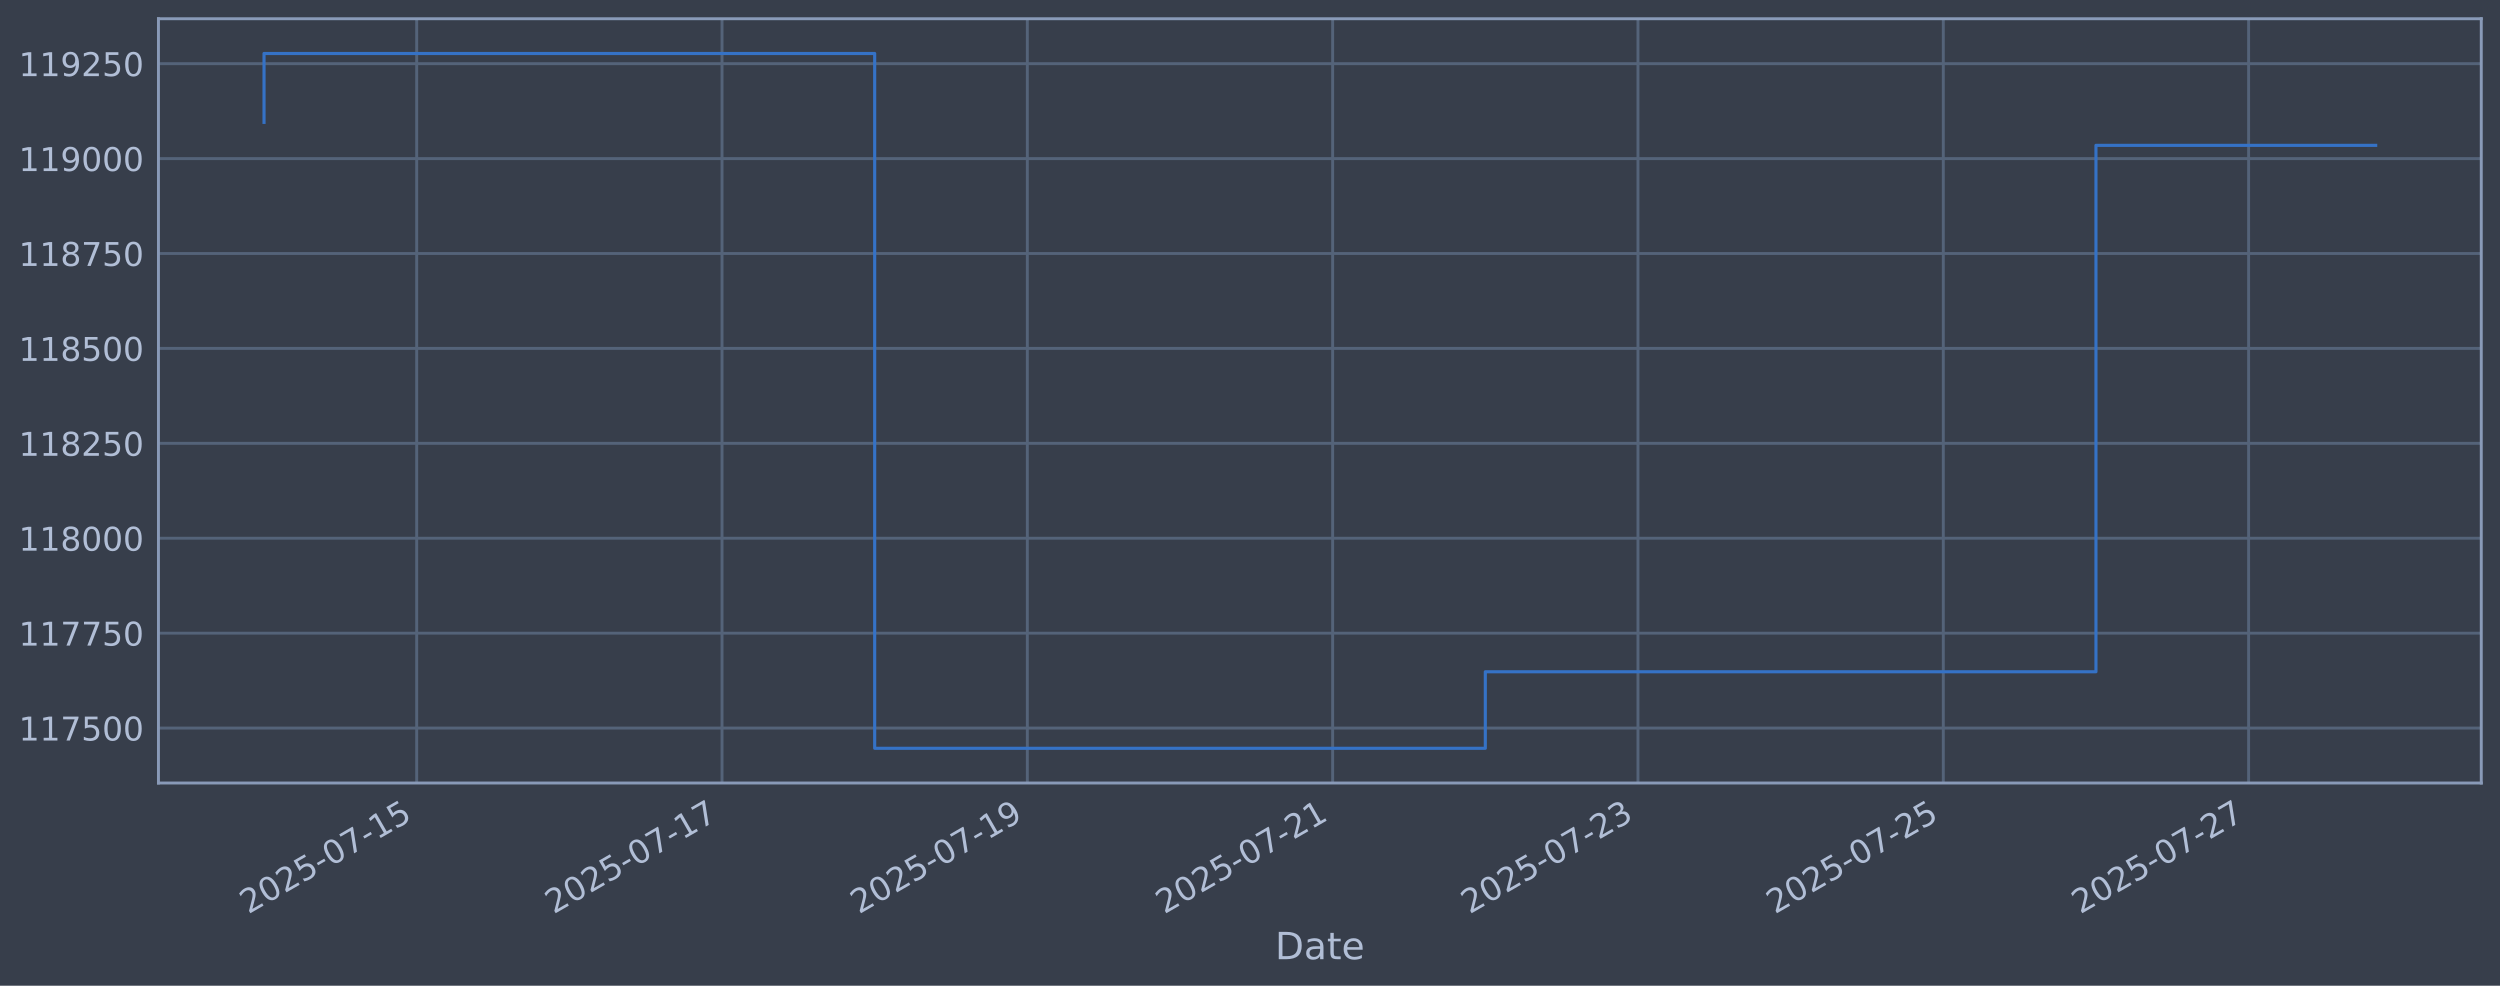
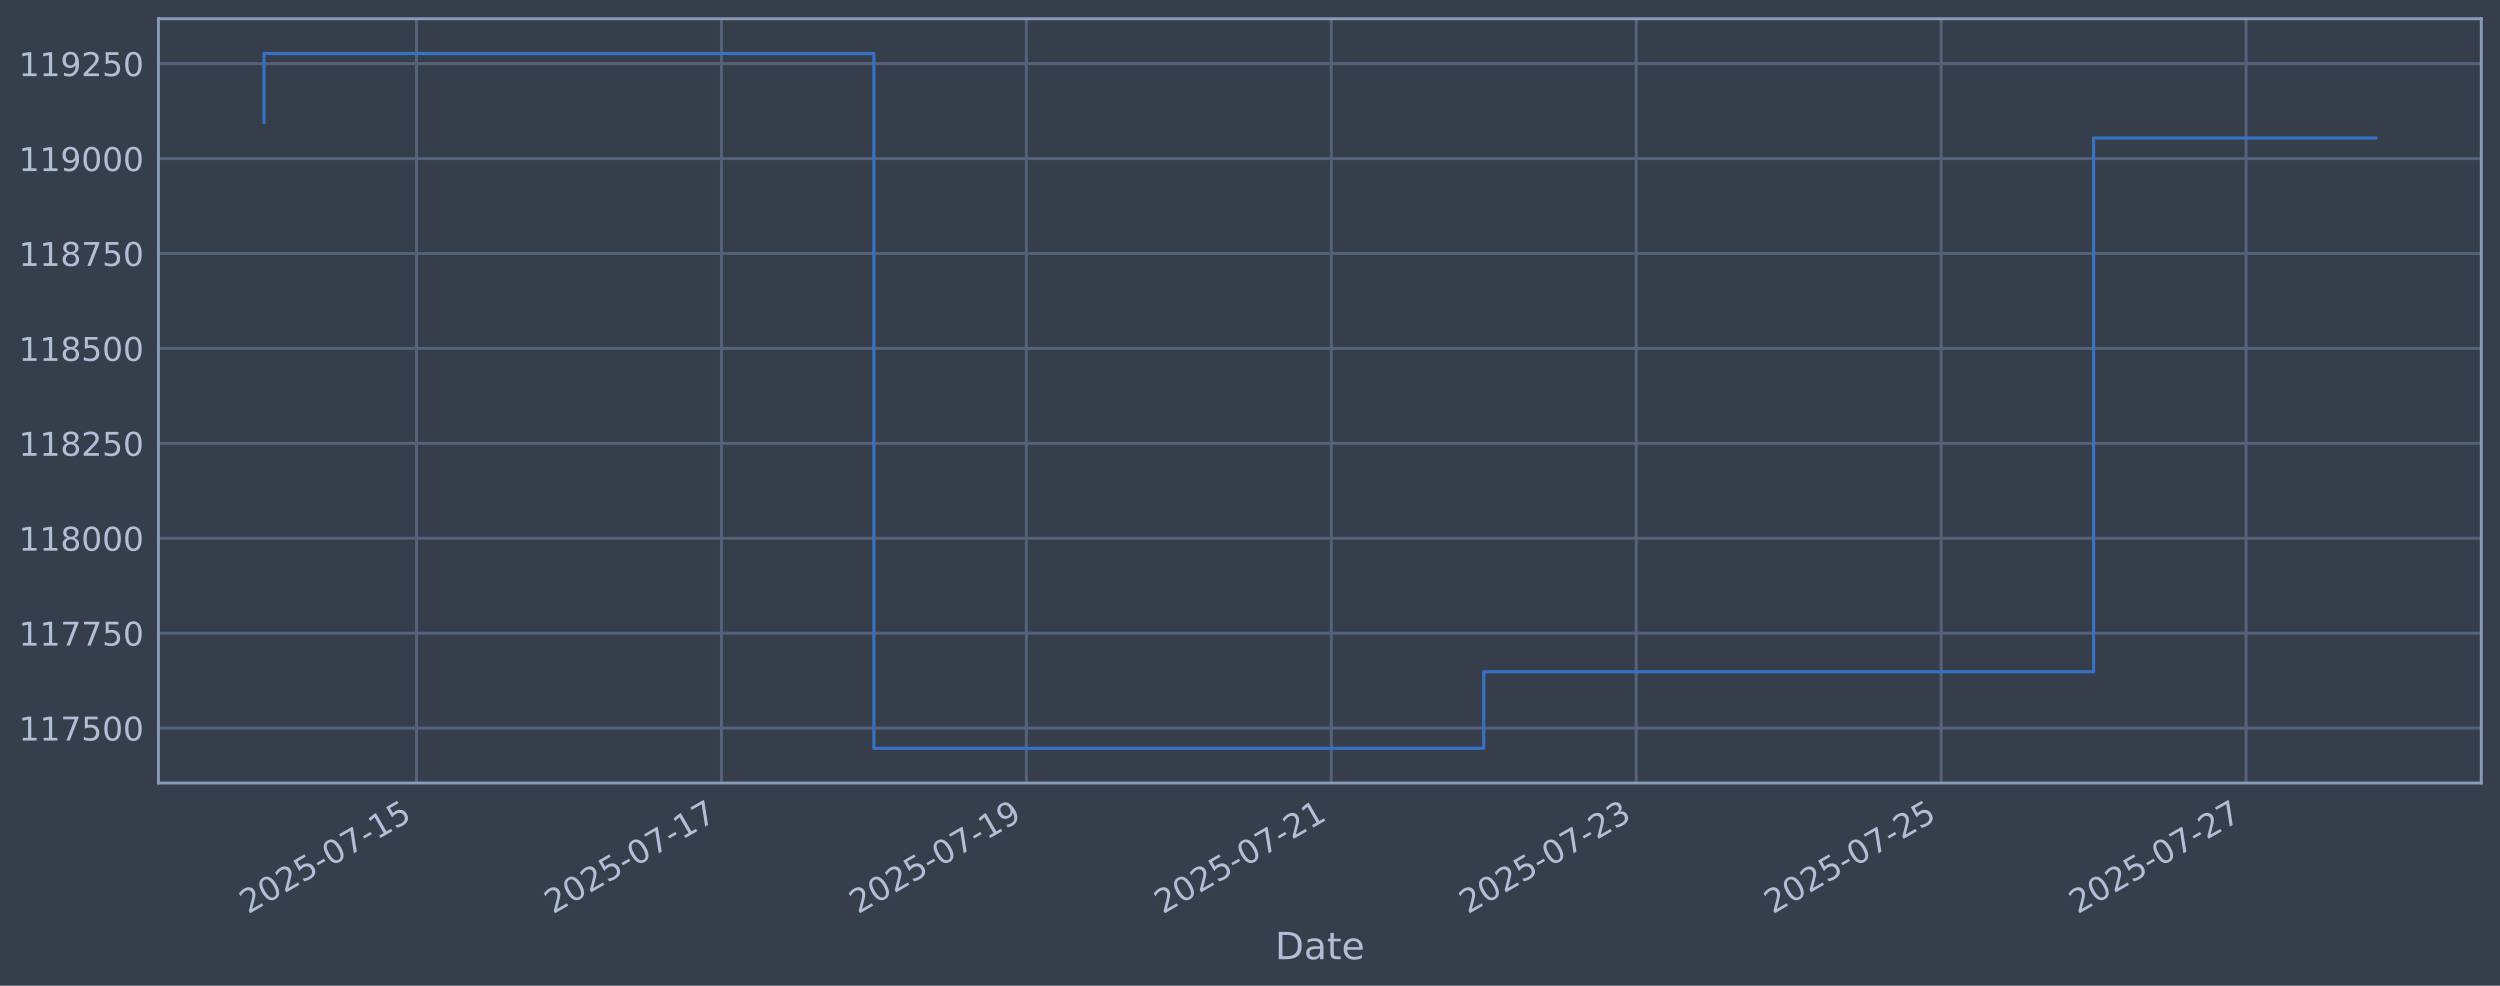
<svg xmlns="http://www.w3.org/2000/svg" xmlns:xlink="http://www.w3.org/1999/xlink" width="960.9pt" height="378.87pt" viewBox="0 0 960.9 378.87" version="1.1">
  <defs>
    <style type="text/css">*{stroke-linejoin: round; stroke-linecap: butt}</style>
  </defs>
  <g id="figure_1">
    <g id="patch_1">
      <path d="M 0 378.87  L 960.9 378.87  L 960.9 0  L 0 0  z " style="fill: #373e4b" />
    </g>
    <g id="axes_1">
      <g id="patch_2">
        <path d="M 60.901 300.96  L 953.701 300.96  L 953.701 7.2  L 60.901 7.2  z " style="fill: #373e4b" />
      </g>
      <g id="matplotlib.axis_1">
        <g id="xtick_1">
          <g id="line2d_1">
-             <path d="M 160.159 300.96  L 160.159 7.2  " clip-path="url(#p86efb47037)" style="fill: none; stroke: #546379; stroke-width: 1.12; stroke-linecap: square" />
+             <path d="M 160.083 300.96  L 160.083 7.2  " clip-path="url(#p2183ea524a)" style="fill: none; stroke: #546379; stroke-width: 1.12; stroke-linecap: square" />
          </g>
          <g id="line2d_2" />
          <g id="text_1">
-             <g style="fill: #b1bed6" transform="translate(95.43338 351.4642) rotate(-30) scale(0.126 -0.126)">
+             <g style="fill: #b1bed6" transform="translate(95.35755 351.4642) rotate(-30) scale(0.126 -0.126)">
              <defs>
                <path id="DejaVuSans-32" d="M 1228 531  L 3431 531  L 3431 0  L 469 0  L 469 531  Q 828 903 1448 1529  Q 2069 2156 2228 2338  Q 2531 2678 2651 2914  Q 2772 3150 2772 3378  Q 2772 3750 2511 3984  Q 2250 4219 1831 4219  Q 1534 4219 1204 4116  Q 875 4013 500 3803  L 500 4441  Q 881 4594 1212 4672  Q 1544 4750 1819 4750  Q 2544 4750 2975 4387  Q 3406 4025 3406 3419  Q 3406 3131 3298 2873  Q 3191 2616 2906 2266  Q 2828 2175 2409 1742  Q 1991 1309 1228 531  z " transform="scale(0.015625)" />
                <path id="DejaVuSans-30" d="M 2034 4250  Q 1547 4250 1301 3770  Q 1056 3291 1056 2328  Q 1056 1369 1301 889  Q 1547 409 2034 409  Q 2525 409 2770 889  Q 3016 1369 3016 2328  Q 3016 3291 2770 3770  Q 2525 4250 2034 4250  z M 2034 4750  Q 2819 4750 3233 4129  Q 3647 3509 3647 2328  Q 3647 1150 3233 529  Q 2819 -91 2034 -91  Q 1250 -91 836 529  Q 422 1150 422 2328  Q 422 3509 836 4129  Q 1250 4750 2034 4750  z " transform="scale(0.015625)" />
                <path id="DejaVuSans-35" d="M 691 4666  L 3169 4666  L 3169 4134  L 1269 4134  L 1269 2991  Q 1406 3038 1543 3061  Q 1681 3084 1819 3084  Q 2600 3084 3056 2656  Q 3513 2228 3513 1497  Q 3513 744 3044 326  Q 2575 -91 1722 -91  Q 1428 -91 1123 -41  Q 819 9 494 109  L 494 744  Q 775 591 1075 516  Q 1375 441 1709 441  Q 2250 441 2565 725  Q 2881 1009 2881 1497  Q 2881 1984 2565 2268  Q 2250 2553 1709 2553  Q 1456 2553 1204 2497  Q 953 2441 691 2322  L 691 4666  z " transform="scale(0.015625)" />
                <path id="DejaVuSans-2d" d="M 313 2009  L 1997 2009  L 1997 1497  L 313 1497  L 313 2009  z " transform="scale(0.015625)" />
                <path id="DejaVuSans-37" d="M 525 4666  L 3525 4666  L 3525 4397  L 1831 0  L 1172 0  L 2766 4134  L 525 4134  L 525 4666  z " transform="scale(0.015625)" />
                <path id="DejaVuSans-31" d="M 794 531  L 1825 531  L 1825 4091  L 703 3866  L 703 4441  L 1819 4666  L 2450 4666  L 2450 531  L 3481 531  L 3481 0  L 794 0  L 794 531  z " transform="scale(0.015625)" />
              </defs>
              <use xlink:href="#DejaVuSans-32" />
              <use xlink:href="#DejaVuSans-30" transform="translate(63.62305 0)" />
              <use xlink:href="#DejaVuSans-32" transform="translate(127.2461 0)" />
              <use xlink:href="#DejaVuSans-35" transform="translate(190.8691 0)" />
              <use xlink:href="#DejaVuSans-2d" transform="translate(254.4922 0)" />
              <use xlink:href="#DejaVuSans-30" transform="translate(290.5762 0)" />
              <use xlink:href="#DejaVuSans-37" transform="translate(354.1992 0)" />
              <use xlink:href="#DejaVuSans-2d" transform="translate(417.8223 0)" />
              <use xlink:href="#DejaVuSans-31" transform="translate(453.9062 0)" />
              <use xlink:href="#DejaVuSans-35" transform="translate(517.5293 0)" />
            </g>
          </g>
        </g>
        <g id="xtick_2">
          <g id="line2d_3">
-             <path d="M 277.512 300.96  L 277.512 7.2  " clip-path="url(#p86efb47037)" style="fill: none; stroke: #546379; stroke-width: 1.12; stroke-linecap: square" />
+             <path d="M 277.285 300.96  L 277.285 7.2  " clip-path="url(#p2183ea524a)" style="fill: none; stroke: #546379; stroke-width: 1.12; stroke-linecap: square" />
          </g>
          <g id="line2d_4" />
          <g id="text_2">
-             <g style="fill: #b1bed6" transform="translate(212.7865 351.4642) rotate(-30) scale(0.126 -0.126)">
+             <g style="fill: #b1bed6" transform="translate(212.559 351.4642) rotate(-30) scale(0.126 -0.126)">
              <use xlink:href="#DejaVuSans-32" />
              <use xlink:href="#DejaVuSans-30" transform="translate(63.62305 0)" />
              <use xlink:href="#DejaVuSans-32" transform="translate(127.2461 0)" />
              <use xlink:href="#DejaVuSans-35" transform="translate(190.8691 0)" />
              <use xlink:href="#DejaVuSans-2d" transform="translate(254.4922 0)" />
              <use xlink:href="#DejaVuSans-30" transform="translate(290.5762 0)" />
              <use xlink:href="#DejaVuSans-37" transform="translate(354.1992 0)" />
              <use xlink:href="#DejaVuSans-2d" transform="translate(417.8223 0)" />
              <use xlink:href="#DejaVuSans-31" transform="translate(453.9062 0)" />
              <use xlink:href="#DejaVuSans-37" transform="translate(517.5293 0)" />
            </g>
          </g>
        </g>
        <g id="xtick_3">
          <g id="line2d_5">
-             <path d="M 394.865 300.96  L 394.865 7.2  " clip-path="url(#p86efb47037)" style="fill: none; stroke: #546379; stroke-width: 1.12; stroke-linecap: square" />
+             <path d="M 394.486 300.96  L 394.486 7.2  " clip-path="url(#p2183ea524a)" style="fill: none; stroke: #546379; stroke-width: 1.12; stroke-linecap: square" />
          </g>
          <g id="line2d_6" />
          <g id="text_3">
-             <g style="fill: #b1bed6" transform="translate(330.1397 351.4642) rotate(-30) scale(0.126 -0.126)">
+             <g style="fill: #b1bed6" transform="translate(329.7605 351.4642) rotate(-30) scale(0.126 -0.126)">
              <defs>
                <path id="DejaVuSans-39" d="M 703 97  L 703 672  Q 941 559 1184 500  Q 1428 441 1663 441  Q 2288 441 2617 861  Q 2947 1281 2994 2138  Q 2813 1869 2534 1725  Q 2256 1581 1919 1581  Q 1219 1581 811 2004  Q 403 2428 403 3163  Q 403 3881 828 4315  Q 1253 4750 1959 4750  Q 2769 4750 3195 4129  Q 3622 3509 3622 2328  Q 3622 1225 3098 567  Q 2575 -91 1691 -91  Q 1453 -91 1209 -44  Q 966 3 703 97  z M 1959 2075  Q 2384 2075 2632 2365  Q 2881 2656 2881 3163  Q 2881 3666 2632 3958  Q 2384 4250 1959 4250  Q 1534 4250 1286 3958  Q 1038 3666 1038 3163  Q 1038 2656 1286 2365  Q 1534 2075 1959 2075  z " transform="scale(0.015625)" />
              </defs>
              <use xlink:href="#DejaVuSans-32" />
              <use xlink:href="#DejaVuSans-30" transform="translate(63.62305 0)" />
              <use xlink:href="#DejaVuSans-32" transform="translate(127.2461 0)" />
              <use xlink:href="#DejaVuSans-35" transform="translate(190.8691 0)" />
              <use xlink:href="#DejaVuSans-2d" transform="translate(254.4922 0)" />
              <use xlink:href="#DejaVuSans-30" transform="translate(290.5762 0)" />
              <use xlink:href="#DejaVuSans-37" transform="translate(354.1992 0)" />
              <use xlink:href="#DejaVuSans-2d" transform="translate(417.8223 0)" />
              <use xlink:href="#DejaVuSans-31" transform="translate(453.9062 0)" />
              <use xlink:href="#DejaVuSans-39" transform="translate(517.5293 0)" />
            </g>
          </g>
        </g>
        <g id="xtick_4">
          <g id="line2d_7">
-             <path d="M 512.218 300.96  L 512.218 7.2  " clip-path="url(#p86efb47037)" style="fill: none; stroke: #546379; stroke-width: 1.12; stroke-linecap: square" />
+             <path d="M 511.687 300.96  L 511.687 7.2  " clip-path="url(#p2183ea524a)" style="fill: none; stroke: #546379; stroke-width: 1.12; stroke-linecap: square" />
          </g>
          <g id="line2d_8" />
          <g id="text_4">
-             <g style="fill: #b1bed6" transform="translate(447.4928 351.4642) rotate(-30) scale(0.126 -0.126)">
+             <g style="fill: #b1bed6" transform="translate(446.962 351.4642) rotate(-30) scale(0.126 -0.126)">
              <use xlink:href="#DejaVuSans-32" />
              <use xlink:href="#DejaVuSans-30" transform="translate(63.62305 0)" />
              <use xlink:href="#DejaVuSans-32" transform="translate(127.2461 0)" />
              <use xlink:href="#DejaVuSans-35" transform="translate(190.8691 0)" />
              <use xlink:href="#DejaVuSans-2d" transform="translate(254.4922 0)" />
              <use xlink:href="#DejaVuSans-30" transform="translate(290.5762 0)" />
              <use xlink:href="#DejaVuSans-37" transform="translate(354.1992 0)" />
              <use xlink:href="#DejaVuSans-2d" transform="translate(417.8223 0)" />
              <use xlink:href="#DejaVuSans-32" transform="translate(453.9062 0)" />
              <use xlink:href="#DejaVuSans-31" transform="translate(517.5293 0)" />
            </g>
          </g>
        </g>
        <g id="xtick_5">
          <g id="line2d_9">
-             <path d="M 629.571 300.96  L 629.571 7.2  " clip-path="url(#p86efb47037)" style="fill: none; stroke: #546379; stroke-width: 1.12; stroke-linecap: square" />
+             <path d="M 628.889 300.96  L 628.889 7.2  " clip-path="url(#p2183ea524a)" style="fill: none; stroke: #546379; stroke-width: 1.12; stroke-linecap: square" />
          </g>
          <g id="line2d_10" />
          <g id="text_5">
-             <g style="fill: #b1bed6" transform="translate(564.846 351.4642) rotate(-30) scale(0.126 -0.126)">
+             <g style="fill: #b1bed6" transform="translate(564.1634 351.4642) rotate(-30) scale(0.126 -0.126)">
              <defs>
                <path id="DejaVuSans-33" d="M 2597 2516  Q 3050 2419 3304 2112  Q 3559 1806 3559 1356  Q 3559 666 3084 287  Q 2609 -91 1734 -91  Q 1441 -91 1130 -33  Q 819 25 488 141  L 488 750  Q 750 597 1062 519  Q 1375 441 1716 441  Q 2309 441 2620 675  Q 2931 909 2931 1356  Q 2931 1769 2642 2001  Q 2353 2234 1838 2234  L 1294 2234  L 1294 2753  L 1863 2753  Q 2328 2753 2575 2939  Q 2822 3125 2822 3475  Q 2822 3834 2567 4026  Q 2313 4219 1838 4219  Q 1578 4219 1281 4162  Q 984 4106 628 3988  L 628 4550  Q 988 4650 1302 4700  Q 1616 4750 1894 4750  Q 2613 4750 3031 4423  Q 3450 4097 3450 3541  Q 3450 3153 3228 2886  Q 3006 2619 2597 2516  z " transform="scale(0.015625)" />
              </defs>
              <use xlink:href="#DejaVuSans-32" />
              <use xlink:href="#DejaVuSans-30" transform="translate(63.62305 0)" />
              <use xlink:href="#DejaVuSans-32" transform="translate(127.2461 0)" />
              <use xlink:href="#DejaVuSans-35" transform="translate(190.8691 0)" />
              <use xlink:href="#DejaVuSans-2d" transform="translate(254.4922 0)" />
              <use xlink:href="#DejaVuSans-30" transform="translate(290.5762 0)" />
              <use xlink:href="#DejaVuSans-37" transform="translate(354.1992 0)" />
              <use xlink:href="#DejaVuSans-2d" transform="translate(417.8223 0)" />
              <use xlink:href="#DejaVuSans-32" transform="translate(453.9062 0)" />
              <use xlink:href="#DejaVuSans-33" transform="translate(517.5293 0)" />
            </g>
          </g>
        </g>
        <g id="xtick_6">
          <g id="line2d_11">
-             <path d="M 746.925 300.96  L 746.925 7.2  " clip-path="url(#p86efb47037)" style="fill: none; stroke: #546379; stroke-width: 1.12; stroke-linecap: square" />
+             <path d="M 746.09 300.96  L 746.09 7.2  " clip-path="url(#p2183ea524a)" style="fill: none; stroke: #546379; stroke-width: 1.12; stroke-linecap: square" />
          </g>
          <g id="line2d_12" />
          <g id="text_6">
-             <g style="fill: #b1bed6" transform="translate(682.1991 351.4642) rotate(-30) scale(0.126 -0.126)">
+             <g style="fill: #b1bed6" transform="translate(681.3649 351.4642) rotate(-30) scale(0.126 -0.126)">
              <use xlink:href="#DejaVuSans-32" />
              <use xlink:href="#DejaVuSans-30" transform="translate(63.62305 0)" />
              <use xlink:href="#DejaVuSans-32" transform="translate(127.2461 0)" />
              <use xlink:href="#DejaVuSans-35" transform="translate(190.8691 0)" />
              <use xlink:href="#DejaVuSans-2d" transform="translate(254.4922 0)" />
              <use xlink:href="#DejaVuSans-30" transform="translate(290.5762 0)" />
              <use xlink:href="#DejaVuSans-37" transform="translate(354.1992 0)" />
              <use xlink:href="#DejaVuSans-2d" transform="translate(417.8223 0)" />
              <use xlink:href="#DejaVuSans-32" transform="translate(453.9062 0)" />
              <use xlink:href="#DejaVuSans-35" transform="translate(517.5293 0)" />
            </g>
          </g>
        </g>
        <g id="xtick_7">
          <g id="line2d_13">
-             <path d="M 864.278 300.96  L 864.278 7.2  " clip-path="url(#p86efb47037)" style="fill: none; stroke: #546379; stroke-width: 1.12; stroke-linecap: square" />
+             <path d="M 863.292 300.96  L 863.292 7.2  " clip-path="url(#p2183ea524a)" style="fill: none; stroke: #546379; stroke-width: 1.12; stroke-linecap: square" />
          </g>
          <g id="line2d_14" />
          <g id="text_7">
-             <g style="fill: #b1bed6" transform="translate(799.5523 351.4642) rotate(-30) scale(0.126 -0.126)">
+             <g style="fill: #b1bed6" transform="translate(798.5664 351.4642) rotate(-30) scale(0.126 -0.126)">
              <use xlink:href="#DejaVuSans-32" />
              <use xlink:href="#DejaVuSans-30" transform="translate(63.62305 0)" />
              <use xlink:href="#DejaVuSans-32" transform="translate(127.2461 0)" />
              <use xlink:href="#DejaVuSans-35" transform="translate(190.8691 0)" />
              <use xlink:href="#DejaVuSans-2d" transform="translate(254.4922 0)" />
              <use xlink:href="#DejaVuSans-30" transform="translate(290.5762 0)" />
              <use xlink:href="#DejaVuSans-37" transform="translate(354.1992 0)" />
              <use xlink:href="#DejaVuSans-2d" transform="translate(417.8223 0)" />
              <use xlink:href="#DejaVuSans-32" transform="translate(453.9062 0)" />
              <use xlink:href="#DejaVuSans-37" transform="translate(517.5293 0)" />
            </g>
          </g>
        </g>
        <g id="text_8">
          <g style="fill: #b1bed6" transform="translate(490.0914 368.6753) scale(0.144 -0.144)">
            <defs>
              <path id="DejaVuSans-44" d="M 1259 4147  L 1259 519  L 2022 519  Q 2988 519 3436 956  Q 3884 1394 3884 2338  Q 3884 3275 3436 3711  Q 2988 4147 2022 4147  L 1259 4147  z M 628 4666  L 1925 4666  Q 3281 4666 3915 4102  Q 4550 3538 4550 2338  Q 4550 1131 3912 565  Q 3275 0 1925 0  L 628 0  L 628 4666  z " transform="scale(0.015625)" />
              <path id="DejaVuSans-61" d="M 2194 1759  Q 1497 1759 1228 1600  Q 959 1441 959 1056  Q 959 750 1161 570  Q 1363 391 1709 391  Q 2188 391 2477 730  Q 2766 1069 2766 1631  L 2766 1759  L 2194 1759  z M 3341 1997  L 3341 0  L 2766 0  L 2766 531  Q 2569 213 2275 61  Q 1981 -91 1556 -91  Q 1019 -91 701 211  Q 384 513 384 1019  Q 384 1609 779 1909  Q 1175 2209 1959 2209  L 2766 2209  L 2766 2266  Q 2766 2663 2505 2880  Q 2244 3097 1772 3097  Q 1472 3097 1187 3025  Q 903 2953 641 2809  L 641 3341  Q 956 3463 1253 3523  Q 1550 3584 1831 3584  Q 2591 3584 2966 3190  Q 3341 2797 3341 1997  z " transform="scale(0.015625)" />
              <path id="DejaVuSans-74" d="M 1172 4494  L 1172 3500  L 2356 3500  L 2356 3053  L 1172 3053  L 1172 1153  Q 1172 725 1289 603  Q 1406 481 1766 481  L 2356 481  L 2356 0  L 1766 0  Q 1100 0 847 248  Q 594 497 594 1153  L 594 3053  L 172 3053  L 172 3500  L 594 3500  L 594 4494  L 1172 4494  z " transform="scale(0.015625)" />
              <path id="DejaVuSans-65" d="M 3597 1894  L 3597 1613  L 953 1613  Q 991 1019 1311 708  Q 1631 397 2203 397  Q 2534 397 2845 478  Q 3156 559 3463 722  L 3463 178  Q 3153 47 2828 -22  Q 2503 -91 2169 -91  Q 1331 -91 842 396  Q 353 884 353 1716  Q 353 2575 817 3079  Q 1281 3584 2069 3584  Q 2775 3584 3186 3129  Q 3597 2675 3597 1894  z M 3022 2063  Q 3016 2534 2758 2815  Q 2500 3097 2075 3097  Q 1594 3097 1305 2825  Q 1016 2553 972 2059  L 3022 2063  z " transform="scale(0.015625)" />
            </defs>
            <use xlink:href="#DejaVuSans-44" />
            <use xlink:href="#DejaVuSans-61" transform="translate(77.00195 0)" />
            <use xlink:href="#DejaVuSans-74" transform="translate(138.2812 0)" />
            <use xlink:href="#DejaVuSans-65" transform="translate(177.4902 0)" />
          </g>
        </g>
      </g>
      <g id="matplotlib.axis_2">
        <g id="ytick_1">
          <g id="line2d_15">
-             <path d="M 60.901 279.843  L 953.701 279.843  " clip-path="url(#p86efb47037)" style="fill: none; stroke: #546379; stroke-width: 1.12; stroke-linecap: square" />
+             <path d="M 60.901 279.843  L 953.701 279.843  " clip-path="url(#p2183ea524a)" style="fill: none; stroke: #546379; stroke-width: 1.12; stroke-linecap: square" />
          </g>
          <g id="line2d_16" />
          <g id="text_9">
            <g style="fill: #b1bed6" transform="translate(7.2 284.6295) scale(0.126 -0.126)">
              <use xlink:href="#DejaVuSans-31" />
              <use xlink:href="#DejaVuSans-31" transform="translate(63.62305 0)" />
              <use xlink:href="#DejaVuSans-37" transform="translate(127.2461 0)" />
              <use xlink:href="#DejaVuSans-35" transform="translate(190.8691 0)" />
              <use xlink:href="#DejaVuSans-30" transform="translate(254.4922 0)" />
              <use xlink:href="#DejaVuSans-30" transform="translate(318.1152 0)" />
            </g>
          </g>
        </g>
        <g id="ytick_2">
          <g id="line2d_17">
-             <path d="M 60.901 243.361  L 953.701 243.361  " clip-path="url(#p86efb47037)" style="fill: none; stroke: #546379; stroke-width: 1.12; stroke-linecap: square" />
+             <path d="M 60.901 243.361  L 953.701 243.361  " clip-path="url(#p2183ea524a)" style="fill: none; stroke: #546379; stroke-width: 1.12; stroke-linecap: square" />
          </g>
          <g id="line2d_18" />
          <g id="text_10">
            <g style="fill: #b1bed6" transform="translate(7.2 248.1479) scale(0.126 -0.126)">
              <use xlink:href="#DejaVuSans-31" />
              <use xlink:href="#DejaVuSans-31" transform="translate(63.62305 0)" />
              <use xlink:href="#DejaVuSans-37" transform="translate(127.2461 0)" />
              <use xlink:href="#DejaVuSans-37" transform="translate(190.8691 0)" />
              <use xlink:href="#DejaVuSans-35" transform="translate(254.4922 0)" />
              <use xlink:href="#DejaVuSans-30" transform="translate(318.1152 0)" />
            </g>
          </g>
        </g>
        <g id="ytick_3">
          <g id="line2d_19">
-             <path d="M 60.901 206.879  L 953.701 206.879  " clip-path="url(#p86efb47037)" style="fill: none; stroke: #546379; stroke-width: 1.12; stroke-linecap: square" />
+             <path d="M 60.901 206.879  L 953.701 206.879  " clip-path="url(#p2183ea524a)" style="fill: none; stroke: #546379; stroke-width: 1.12; stroke-linecap: square" />
          </g>
          <g id="line2d_20" />
          <g id="text_11">
            <g style="fill: #b1bed6" transform="translate(7.2 211.6662) scale(0.126 -0.126)">
              <defs>
                <path id="DejaVuSans-38" d="M 2034 2216  Q 1584 2216 1326 1975  Q 1069 1734 1069 1313  Q 1069 891 1326 650  Q 1584 409 2034 409  Q 2484 409 2743 651  Q 3003 894 3003 1313  Q 3003 1734 2745 1975  Q 2488 2216 2034 2216  z M 1403 2484  Q 997 2584 770 2862  Q 544 3141 544 3541  Q 544 4100 942 4425  Q 1341 4750 2034 4750  Q 2731 4750 3128 4425  Q 3525 4100 3525 3541  Q 3525 3141 3298 2862  Q 3072 2584 2669 2484  Q 3125 2378 3379 2068  Q 3634 1759 3634 1313  Q 3634 634 3220 271  Q 2806 -91 2034 -91  Q 1263 -91 848 271  Q 434 634 434 1313  Q 434 1759 690 2068  Q 947 2378 1403 2484  z M 1172 3481  Q 1172 3119 1398 2916  Q 1625 2713 2034 2713  Q 2441 2713 2670 2916  Q 2900 3119 2900 3481  Q 2900 3844 2670 4047  Q 2441 4250 2034 4250  Q 1625 4250 1398 4047  Q 1172 3844 1172 3481  z " transform="scale(0.015625)" />
              </defs>
              <use xlink:href="#DejaVuSans-31" />
              <use xlink:href="#DejaVuSans-31" transform="translate(63.62305 0)" />
              <use xlink:href="#DejaVuSans-38" transform="translate(127.2461 0)" />
              <use xlink:href="#DejaVuSans-30" transform="translate(190.8691 0)" />
              <use xlink:href="#DejaVuSans-30" transform="translate(254.4922 0)" />
              <use xlink:href="#DejaVuSans-30" transform="translate(318.1152 0)" />
            </g>
          </g>
        </g>
        <g id="ytick_4">
          <g id="line2d_21">
-             <path d="M 60.901 170.398  L 953.701 170.398  " clip-path="url(#p86efb47037)" style="fill: none; stroke: #546379; stroke-width: 1.12; stroke-linecap: square" />
+             <path d="M 60.901 170.398  L 953.701 170.398  " clip-path="url(#p2183ea524a)" style="fill: none; stroke: #546379; stroke-width: 1.12; stroke-linecap: square" />
          </g>
          <g id="line2d_22" />
          <g id="text_12">
            <g style="fill: #b1bed6" transform="translate(7.2 175.1845) scale(0.126 -0.126)">
              <use xlink:href="#DejaVuSans-31" />
              <use xlink:href="#DejaVuSans-31" transform="translate(63.62305 0)" />
              <use xlink:href="#DejaVuSans-38" transform="translate(127.2461 0)" />
              <use xlink:href="#DejaVuSans-32" transform="translate(190.8691 0)" />
              <use xlink:href="#DejaVuSans-35" transform="translate(254.4922 0)" />
              <use xlink:href="#DejaVuSans-30" transform="translate(318.1152 0)" />
            </g>
          </g>
        </g>
        <g id="ytick_5">
          <g id="line2d_23">
-             <path d="M 60.901 133.916  L 953.701 133.916  " clip-path="url(#p86efb47037)" style="fill: none; stroke: #546379; stroke-width: 1.12; stroke-linecap: square" />
+             <path d="M 60.901 133.916  L 953.701 133.916  " clip-path="url(#p2183ea524a)" style="fill: none; stroke: #546379; stroke-width: 1.12; stroke-linecap: square" />
          </g>
          <g id="line2d_24" />
          <g id="text_13">
            <g style="fill: #b1bed6" transform="translate(7.2 138.7029) scale(0.126 -0.126)">
              <use xlink:href="#DejaVuSans-31" />
              <use xlink:href="#DejaVuSans-31" transform="translate(63.62305 0)" />
              <use xlink:href="#DejaVuSans-38" transform="translate(127.2461 0)" />
              <use xlink:href="#DejaVuSans-35" transform="translate(190.8691 0)" />
              <use xlink:href="#DejaVuSans-30" transform="translate(254.4922 0)" />
              <use xlink:href="#DejaVuSans-30" transform="translate(318.1152 0)" />
            </g>
          </g>
        </g>
        <g id="ytick_6">
          <g id="line2d_25">
-             <path d="M 60.901 97.434  L 953.701 97.434  " clip-path="url(#p86efb47037)" style="fill: none; stroke: #546379; stroke-width: 1.12; stroke-linecap: square" />
+             <path d="M 60.901 97.434  L 953.701 97.434  " clip-path="url(#p2183ea524a)" style="fill: none; stroke: #546379; stroke-width: 1.12; stroke-linecap: square" />
          </g>
          <g id="line2d_26" />
          <g id="text_14">
            <g style="fill: #b1bed6" transform="translate(7.2 102.2212) scale(0.126 -0.126)">
              <use xlink:href="#DejaVuSans-31" />
              <use xlink:href="#DejaVuSans-31" transform="translate(63.62305 0)" />
              <use xlink:href="#DejaVuSans-38" transform="translate(127.2461 0)" />
              <use xlink:href="#DejaVuSans-37" transform="translate(190.8691 0)" />
              <use xlink:href="#DejaVuSans-35" transform="translate(254.4922 0)" />
              <use xlink:href="#DejaVuSans-30" transform="translate(318.1152 0)" />
            </g>
          </g>
        </g>
        <g id="ytick_7">
          <g id="line2d_27">
-             <path d="M 60.901 60.953  L 953.701 60.953  " clip-path="url(#p86efb47037)" style="fill: none; stroke: #546379; stroke-width: 1.12; stroke-linecap: square" />
+             <path d="M 60.901 60.953  L 953.701 60.953  " clip-path="url(#p2183ea524a)" style="fill: none; stroke: #546379; stroke-width: 1.12; stroke-linecap: square" />
          </g>
          <g id="line2d_28" />
          <g id="text_15">
            <g style="fill: #b1bed6" transform="translate(7.2 65.73954) scale(0.126 -0.126)">
              <use xlink:href="#DejaVuSans-31" />
              <use xlink:href="#DejaVuSans-31" transform="translate(63.62305 0)" />
              <use xlink:href="#DejaVuSans-39" transform="translate(127.2461 0)" />
              <use xlink:href="#DejaVuSans-30" transform="translate(190.8691 0)" />
              <use xlink:href="#DejaVuSans-30" transform="translate(254.4922 0)" />
              <use xlink:href="#DejaVuSans-30" transform="translate(318.1152 0)" />
            </g>
          </g>
        </g>
        <g id="ytick_8">
          <g id="line2d_29">
-             <path d="M 60.901 24.471  L 953.701 24.471  " clip-path="url(#p86efb47037)" style="fill: none; stroke: #546379; stroke-width: 1.12; stroke-linecap: square" />
+             <path d="M 60.901 24.471  L 953.701 24.471  " clip-path="url(#p2183ea524a)" style="fill: none; stroke: #546379; stroke-width: 1.12; stroke-linecap: square" />
          </g>
          <g id="line2d_30" />
          <g id="text_16">
            <g style="fill: #b1bed6" transform="translate(7.2 29.25787) scale(0.126 -0.126)">
              <use xlink:href="#DejaVuSans-31" />
              <use xlink:href="#DejaVuSans-31" transform="translate(63.62305 0)" />
              <use xlink:href="#DejaVuSans-39" transform="translate(127.2461 0)" />
              <use xlink:href="#DejaVuSans-32" transform="translate(190.8691 0)" />
              <use xlink:href="#DejaVuSans-35" transform="translate(254.4922 0)" />
              <use xlink:href="#DejaVuSans-30" transform="translate(318.1152 0)" />
            </g>
          </g>
        </g>
      </g>
      <g id="line2d_31">
-         <path d="M 101.482 47.033  L 101.482 20.553  L 336.189 20.553  L 336.189 287.607  L 570.895 287.607  L 570.895 258.197  L 805.601 258.197  L 805.601 55.868  L 913.119 55.868  " clip-path="url(#p86efb47037)" style="fill: none; stroke: #3572c6; stroke-width: 1.2; stroke-linecap: square" />
+         <path d="M 101.482 47.033  L 101.482 20.553  L 335.885 20.553  L 335.885 287.607  L 570.288 287.607  L 570.288 258.197  L 804.691 258.197  L 804.691 53.05  L 913.119 53.05  " clip-path="url(#p2183ea524a)" style="fill: none; stroke: #3572c6; stroke-width: 1.2; stroke-linecap: square" />
      </g>
      <g id="patch_3">
        <path d="M 60.901 300.96  L 60.901 7.2  " style="fill: none; stroke: #899ab8; stroke-width: 1.12; stroke-linejoin: miter; stroke-linecap: square" />
      </g>
      <g id="patch_4">
        <path d="M 953.701 300.96  L 953.701 7.2  " style="fill: none; stroke: #899ab8; stroke-width: 1.12; stroke-linejoin: miter; stroke-linecap: square" />
      </g>
      <g id="patch_5">
        <path d="M 60.901 300.96  L 953.701 300.96  " style="fill: none; stroke: #899ab8; stroke-width: 1.12; stroke-linejoin: miter; stroke-linecap: square" />
      </g>
      <g id="patch_6">
        <path d="M 60.901 7.2  L 953.701 7.2  " style="fill: none; stroke: #899ab8; stroke-width: 1.12; stroke-linejoin: miter; stroke-linecap: square" />
      </g>
    </g>
  </g>
  <defs>
-     <clipPath id="p86efb47037">
+     <clipPath id="p2183ea524a">
      <rect x="60.901" y="7.2" width="892.8" height="293.76" />
    </clipPath>
  </defs>
</svg>
